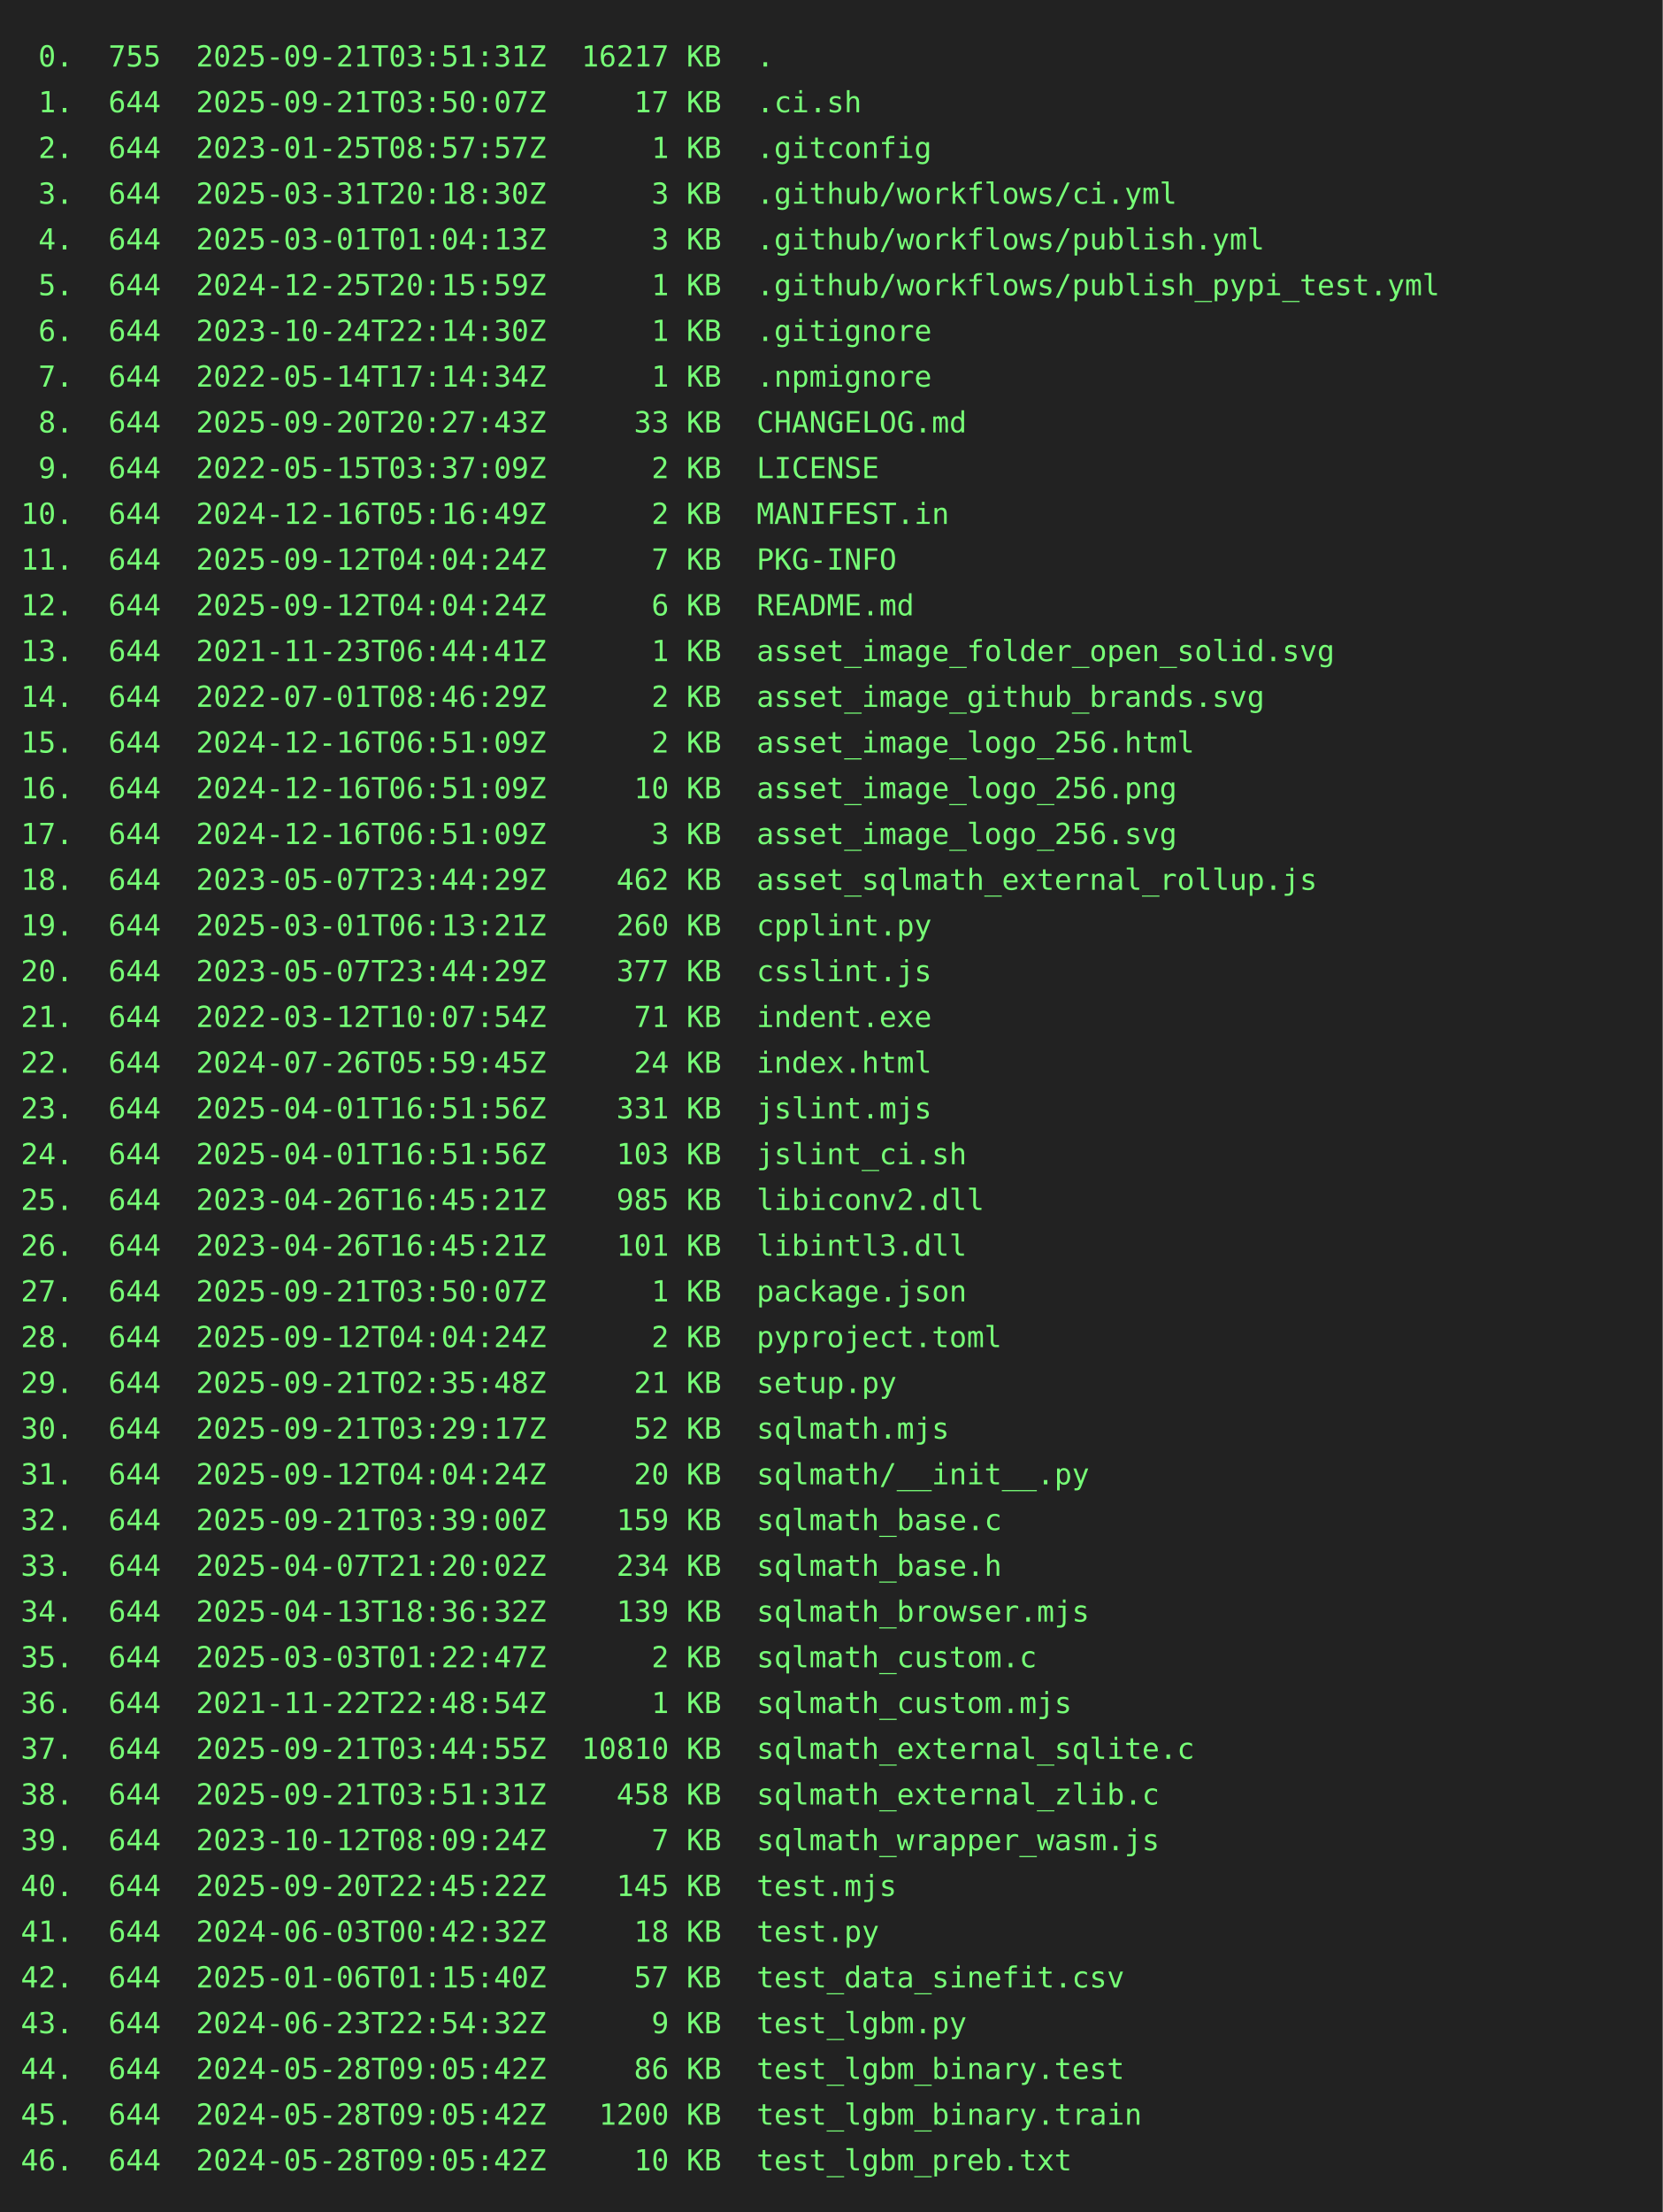
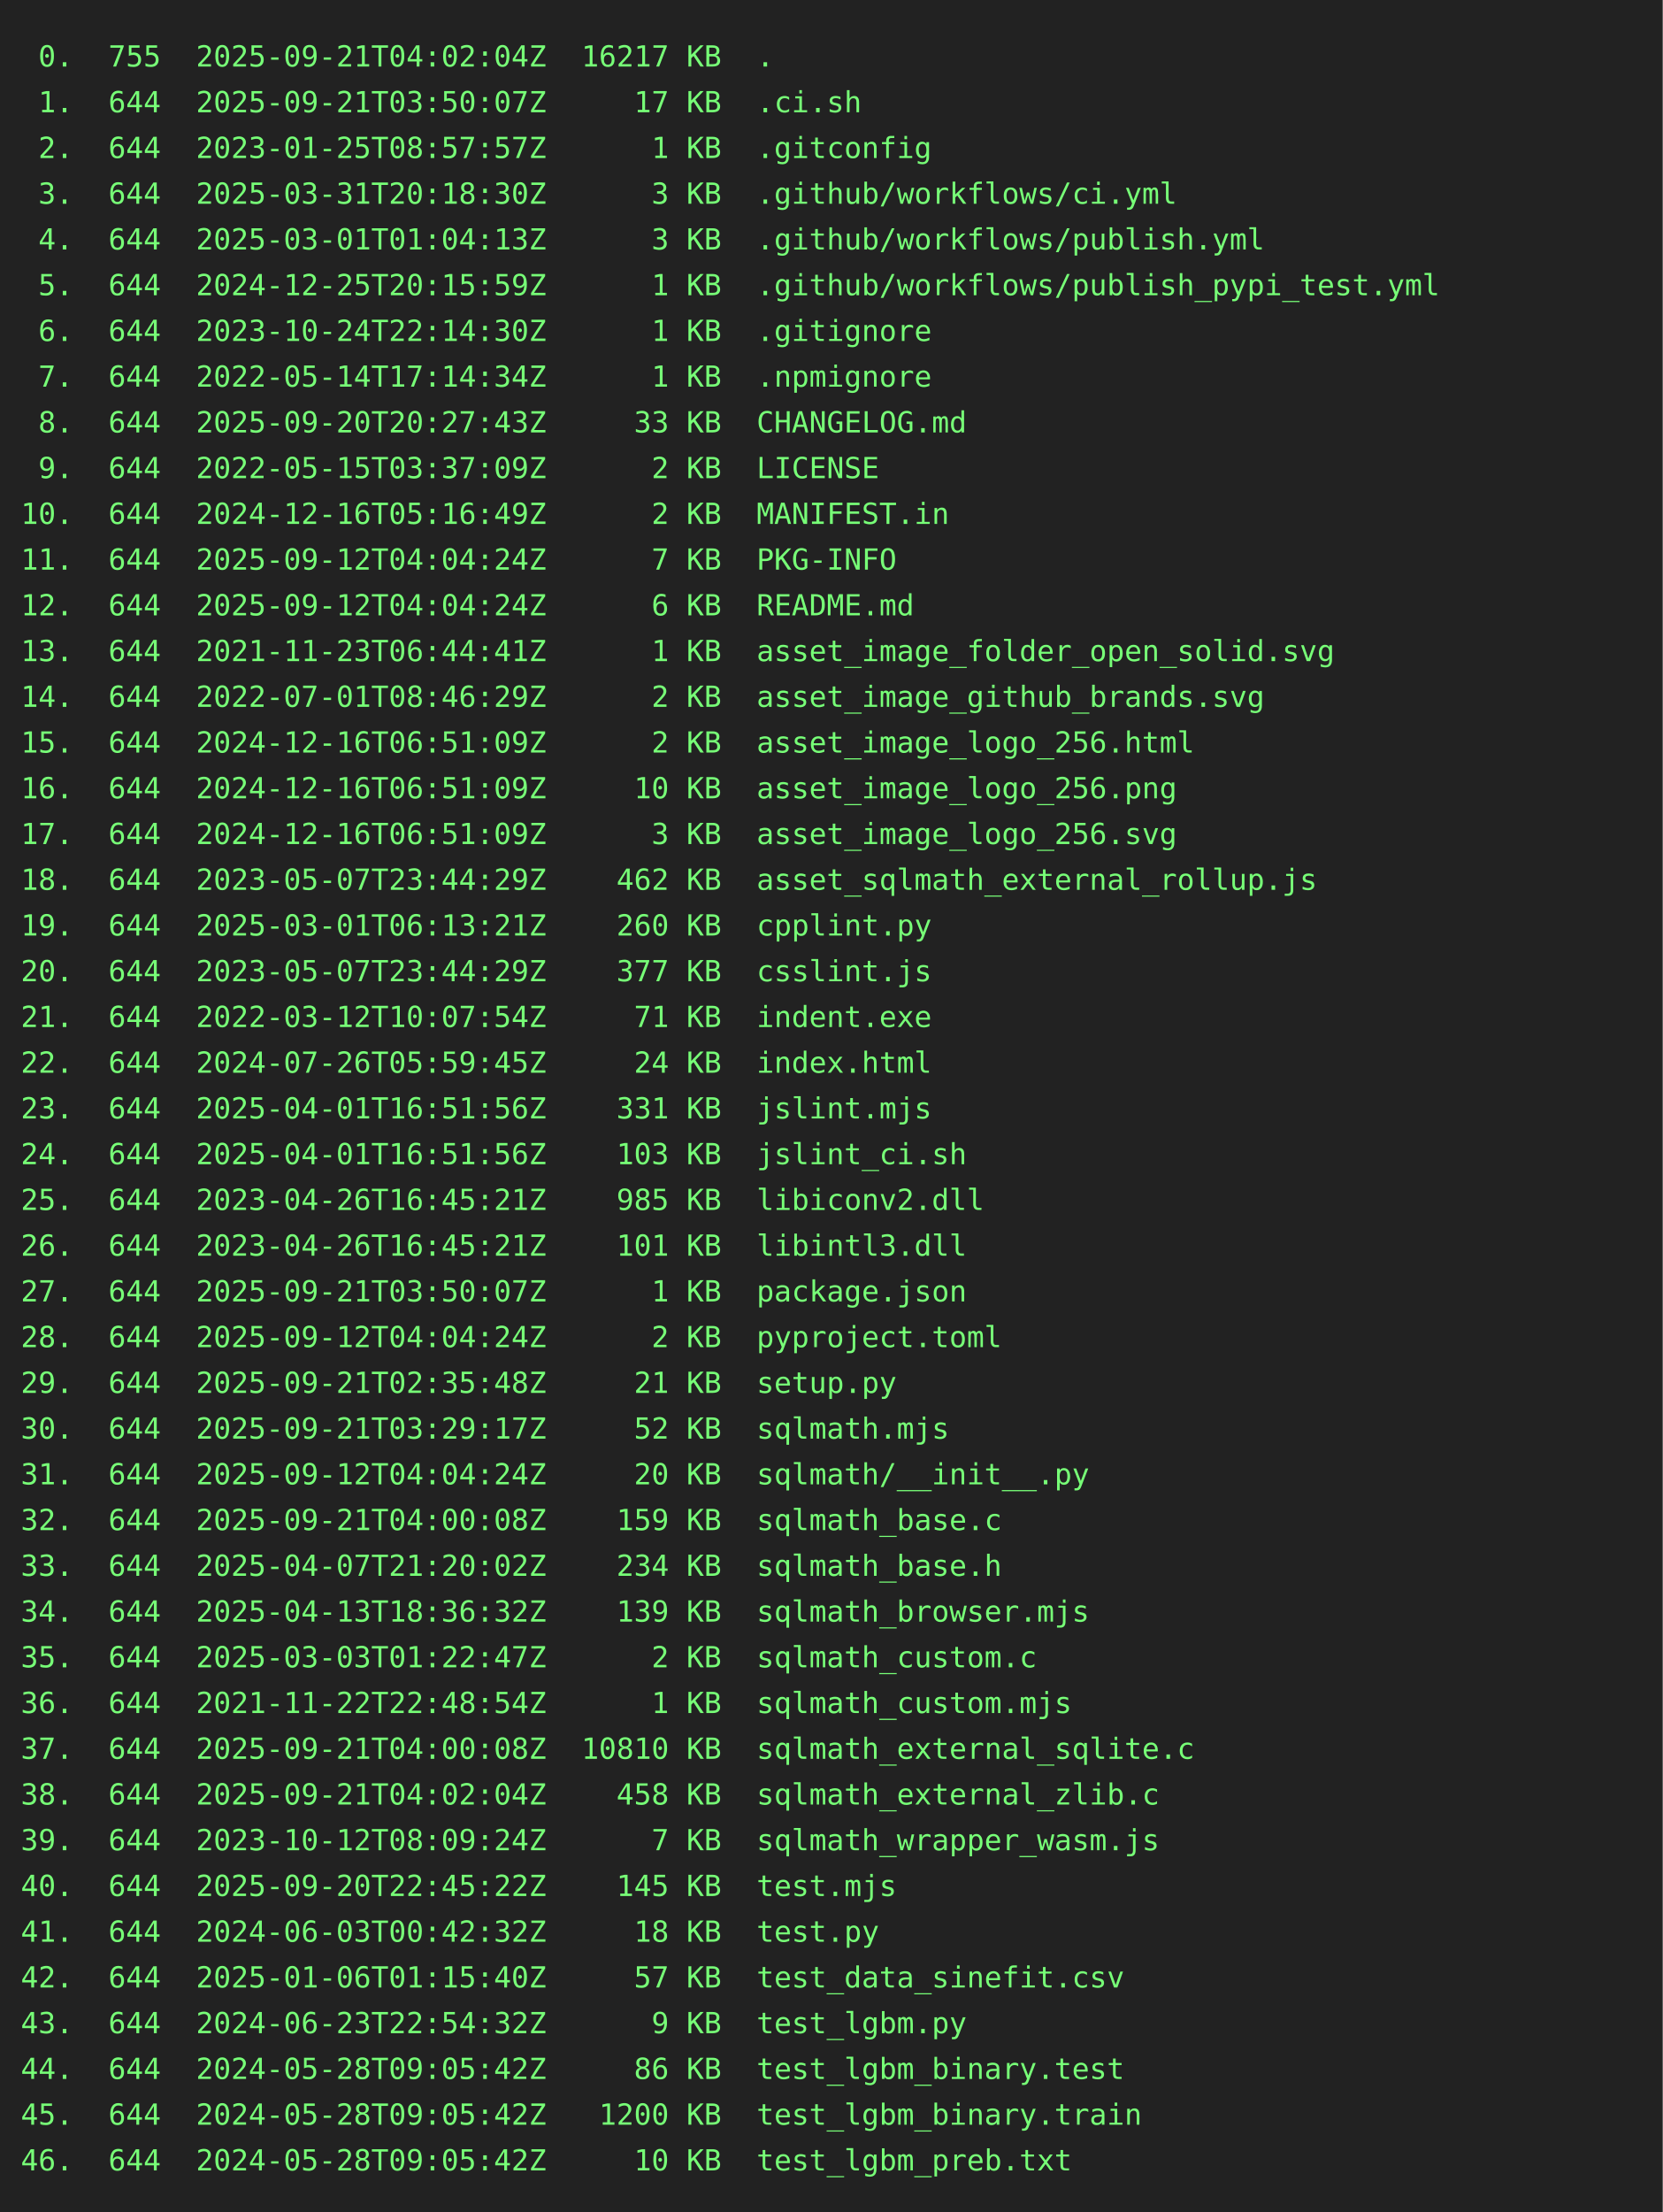
<svg xmlns="http://www.w3.org/2000/svg" height="1064" width="800">
  <rect height="1064" fill="#222" width="800" />
  <text fill="#7f7" font-family="consolas, menlo, monospace" font-size="14" xml:space="preserve">
-     <tspan lengthAdjust="spacingAndGlyphs" textLength="768" x="10" y="32"> 0.  755  2025-09-21T03:51:31Z  16217 KB  .                                                      </tspan>
+     <tspan lengthAdjust="spacingAndGlyphs" textLength="768" x="10" y="32"> 0.  755  2025-09-21T04:02:04Z  16217 KB  .                                                      </tspan>
    <tspan lengthAdjust="spacingAndGlyphs" textLength="768" x="10" y="54"> 1.  644  2025-09-21T03:50:07Z     17 KB  .ci.sh                                                 </tspan>
    <tspan lengthAdjust="spacingAndGlyphs" textLength="768" x="10" y="76"> 2.  644  2023-01-25T08:57:57Z      1 KB  .gitconfig                                             </tspan>
    <tspan lengthAdjust="spacingAndGlyphs" textLength="768" x="10" y="98"> 3.  644  2025-03-31T20:18:30Z      3 KB  .github/workflows/ci.yml                               </tspan>
    <tspan lengthAdjust="spacingAndGlyphs" textLength="768" x="10" y="120"> 4.  644  2025-03-01T01:04:13Z      3 KB  .github/workflows/publish.yml                          </tspan>
    <tspan lengthAdjust="spacingAndGlyphs" textLength="768" x="10" y="142"> 5.  644  2024-12-25T20:15:59Z      1 KB  .github/workflows/publish_pypi_test.yml                </tspan>
    <tspan lengthAdjust="spacingAndGlyphs" textLength="768" x="10" y="164"> 6.  644  2023-10-24T22:14:30Z      1 KB  .gitignore                                             </tspan>
    <tspan lengthAdjust="spacingAndGlyphs" textLength="768" x="10" y="186"> 7.  644  2022-05-14T17:14:34Z      1 KB  .npmignore                                             </tspan>
    <tspan lengthAdjust="spacingAndGlyphs" textLength="768" x="10" y="208"> 8.  644  2025-09-20T20:27:43Z     33 KB  CHANGELOG.md                                           </tspan>
    <tspan lengthAdjust="spacingAndGlyphs" textLength="768" x="10" y="230"> 9.  644  2022-05-15T03:37:09Z      2 KB  LICENSE                                                </tspan>
    <tspan lengthAdjust="spacingAndGlyphs" textLength="768" x="10" y="252">10.  644  2024-12-16T05:16:49Z      2 KB  MANIFEST.in                                            </tspan>
    <tspan lengthAdjust="spacingAndGlyphs" textLength="768" x="10" y="274">11.  644  2025-09-12T04:04:24Z      7 KB  PKG-INFO                                               </tspan>
    <tspan lengthAdjust="spacingAndGlyphs" textLength="768" x="10" y="296">12.  644  2025-09-12T04:04:24Z      6 KB  README.md                                              </tspan>
    <tspan lengthAdjust="spacingAndGlyphs" textLength="768" x="10" y="318">13.  644  2021-11-23T06:44:41Z      1 KB  asset_image_folder_open_solid.svg                      </tspan>
    <tspan lengthAdjust="spacingAndGlyphs" textLength="768" x="10" y="340">14.  644  2022-07-01T08:46:29Z      2 KB  asset_image_github_brands.svg                          </tspan>
    <tspan lengthAdjust="spacingAndGlyphs" textLength="768" x="10" y="362">15.  644  2024-12-16T06:51:09Z      2 KB  asset_image_logo_256.html                              </tspan>
    <tspan lengthAdjust="spacingAndGlyphs" textLength="768" x="10" y="384">16.  644  2024-12-16T06:51:09Z     10 KB  asset_image_logo_256.png                               </tspan>
    <tspan lengthAdjust="spacingAndGlyphs" textLength="768" x="10" y="406">17.  644  2024-12-16T06:51:09Z      3 KB  asset_image_logo_256.svg                               </tspan>
    <tspan lengthAdjust="spacingAndGlyphs" textLength="768" x="10" y="428">18.  644  2023-05-07T23:44:29Z    462 KB  asset_sqlmath_external_rollup.js                       </tspan>
    <tspan lengthAdjust="spacingAndGlyphs" textLength="768" x="10" y="450">19.  644  2025-03-01T06:13:21Z    260 KB  cpplint.py                                             </tspan>
    <tspan lengthAdjust="spacingAndGlyphs" textLength="768" x="10" y="472">20.  644  2023-05-07T23:44:29Z    377 KB  csslint.js                                             </tspan>
    <tspan lengthAdjust="spacingAndGlyphs" textLength="768" x="10" y="494">21.  644  2022-03-12T10:07:54Z     71 KB  indent.exe                                             </tspan>
    <tspan lengthAdjust="spacingAndGlyphs" textLength="768" x="10" y="516">22.  644  2024-07-26T05:59:45Z     24 KB  index.html                                             </tspan>
    <tspan lengthAdjust="spacingAndGlyphs" textLength="768" x="10" y="538">23.  644  2025-04-01T16:51:56Z    331 KB  jslint.mjs                                             </tspan>
    <tspan lengthAdjust="spacingAndGlyphs" textLength="768" x="10" y="560">24.  644  2025-04-01T16:51:56Z    103 KB  jslint_ci.sh                                           </tspan>
    <tspan lengthAdjust="spacingAndGlyphs" textLength="768" x="10" y="582">25.  644  2023-04-26T16:45:21Z    985 KB  libiconv2.dll                                          </tspan>
    <tspan lengthAdjust="spacingAndGlyphs" textLength="768" x="10" y="604">26.  644  2023-04-26T16:45:21Z    101 KB  libintl3.dll                                           </tspan>
    <tspan lengthAdjust="spacingAndGlyphs" textLength="768" x="10" y="626">27.  644  2025-09-21T03:50:07Z      1 KB  package.json                                           </tspan>
    <tspan lengthAdjust="spacingAndGlyphs" textLength="768" x="10" y="648">28.  644  2025-09-12T04:04:24Z      2 KB  pyproject.toml                                         </tspan>
    <tspan lengthAdjust="spacingAndGlyphs" textLength="768" x="10" y="670">29.  644  2025-09-21T02:35:48Z     21 KB  setup.py                                               </tspan>
    <tspan lengthAdjust="spacingAndGlyphs" textLength="768" x="10" y="692">30.  644  2025-09-21T03:29:17Z     52 KB  sqlmath.mjs                                            </tspan>
    <tspan lengthAdjust="spacingAndGlyphs" textLength="768" x="10" y="714">31.  644  2025-09-12T04:04:24Z     20 KB  sqlmath/__init__.py                                    </tspan>
-     <tspan lengthAdjust="spacingAndGlyphs" textLength="768" x="10" y="736">32.  644  2025-09-21T03:39:00Z    159 KB  sqlmath_base.c                                         </tspan>
+     <tspan lengthAdjust="spacingAndGlyphs" textLength="768" x="10" y="736">32.  644  2025-09-21T04:00:08Z    159 KB  sqlmath_base.c                                         </tspan>
    <tspan lengthAdjust="spacingAndGlyphs" textLength="768" x="10" y="758">33.  644  2025-04-07T21:20:02Z    234 KB  sqlmath_base.h                                         </tspan>
    <tspan lengthAdjust="spacingAndGlyphs" textLength="768" x="10" y="780">34.  644  2025-04-13T18:36:32Z    139 KB  sqlmath_browser.mjs                                    </tspan>
    <tspan lengthAdjust="spacingAndGlyphs" textLength="768" x="10" y="802">35.  644  2025-03-03T01:22:47Z      2 KB  sqlmath_custom.c                                       </tspan>
    <tspan lengthAdjust="spacingAndGlyphs" textLength="768" x="10" y="824">36.  644  2021-11-22T22:48:54Z      1 KB  sqlmath_custom.mjs                                     </tspan>
-     <tspan lengthAdjust="spacingAndGlyphs" textLength="768" x="10" y="846">37.  644  2025-09-21T03:44:55Z  10810 KB  sqlmath_external_sqlite.c                              </tspan>
-     <tspan lengthAdjust="spacingAndGlyphs" textLength="768" x="10" y="868">38.  644  2025-09-21T03:51:31Z    458 KB  sqlmath_external_zlib.c                                </tspan>
+     <tspan lengthAdjust="spacingAndGlyphs" textLength="768" x="10" y="846">37.  644  2025-09-21T04:00:08Z  10810 KB  sqlmath_external_sqlite.c                              </tspan>
+     <tspan lengthAdjust="spacingAndGlyphs" textLength="768" x="10" y="868">38.  644  2025-09-21T04:02:04Z    458 KB  sqlmath_external_zlib.c                                </tspan>
    <tspan lengthAdjust="spacingAndGlyphs" textLength="768" x="10" y="890">39.  644  2023-10-12T08:09:24Z      7 KB  sqlmath_wrapper_wasm.js                                </tspan>
    <tspan lengthAdjust="spacingAndGlyphs" textLength="768" x="10" y="912">40.  644  2025-09-20T22:45:22Z    145 KB  test.mjs                                               </tspan>
    <tspan lengthAdjust="spacingAndGlyphs" textLength="768" x="10" y="934">41.  644  2024-06-03T00:42:32Z     18 KB  test.py                                                </tspan>
    <tspan lengthAdjust="spacingAndGlyphs" textLength="768" x="10" y="956">42.  644  2025-01-06T01:15:40Z     57 KB  test_data_sinefit.csv                                  </tspan>
    <tspan lengthAdjust="spacingAndGlyphs" textLength="768" x="10" y="978">43.  644  2024-06-23T22:54:32Z      9 KB  test_lgbm.py                                           </tspan>
    <tspan lengthAdjust="spacingAndGlyphs" textLength="768" x="10" y="1000">44.  644  2024-05-28T09:05:42Z     86 KB  test_lgbm_binary.test                                  </tspan>
    <tspan lengthAdjust="spacingAndGlyphs" textLength="768" x="10" y="1022">45.  644  2024-05-28T09:05:42Z   1200 KB  test_lgbm_binary.train                                 </tspan>
    <tspan lengthAdjust="spacingAndGlyphs" textLength="768" x="10" y="1044">46.  644  2024-05-28T09:05:42Z     10 KB  test_lgbm_preb.txt                                     </tspan>
  </text>
</svg>
